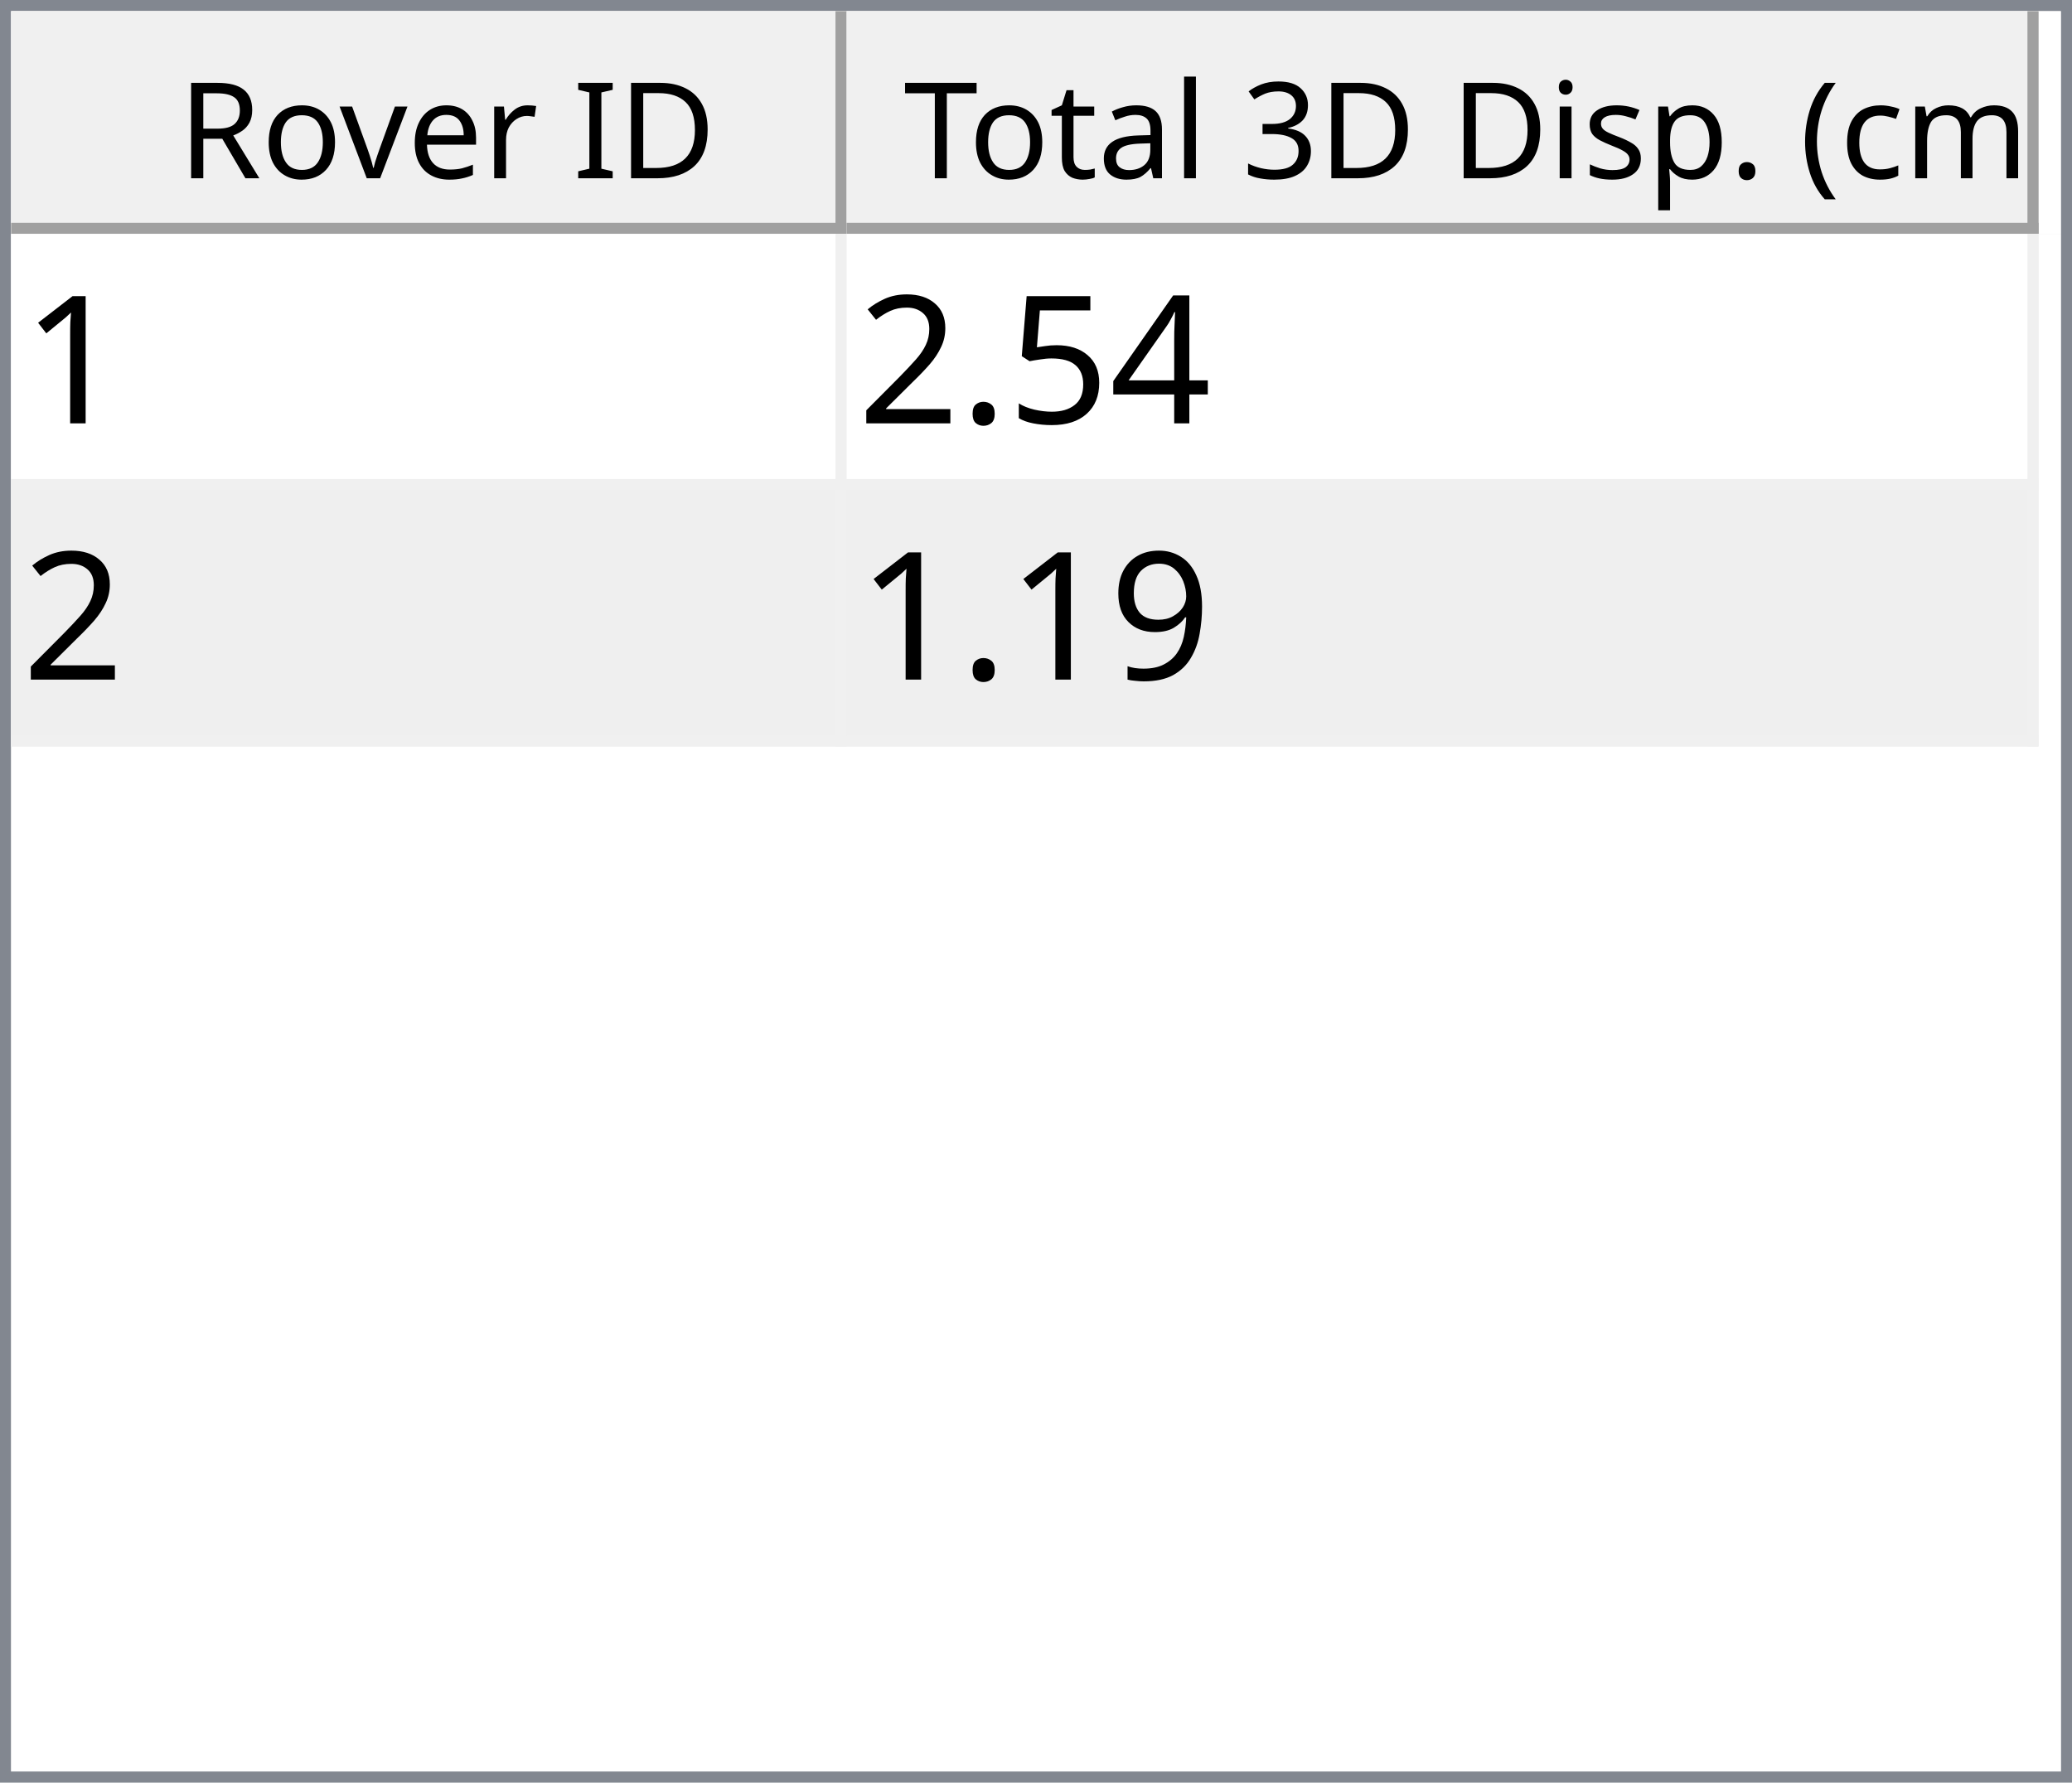
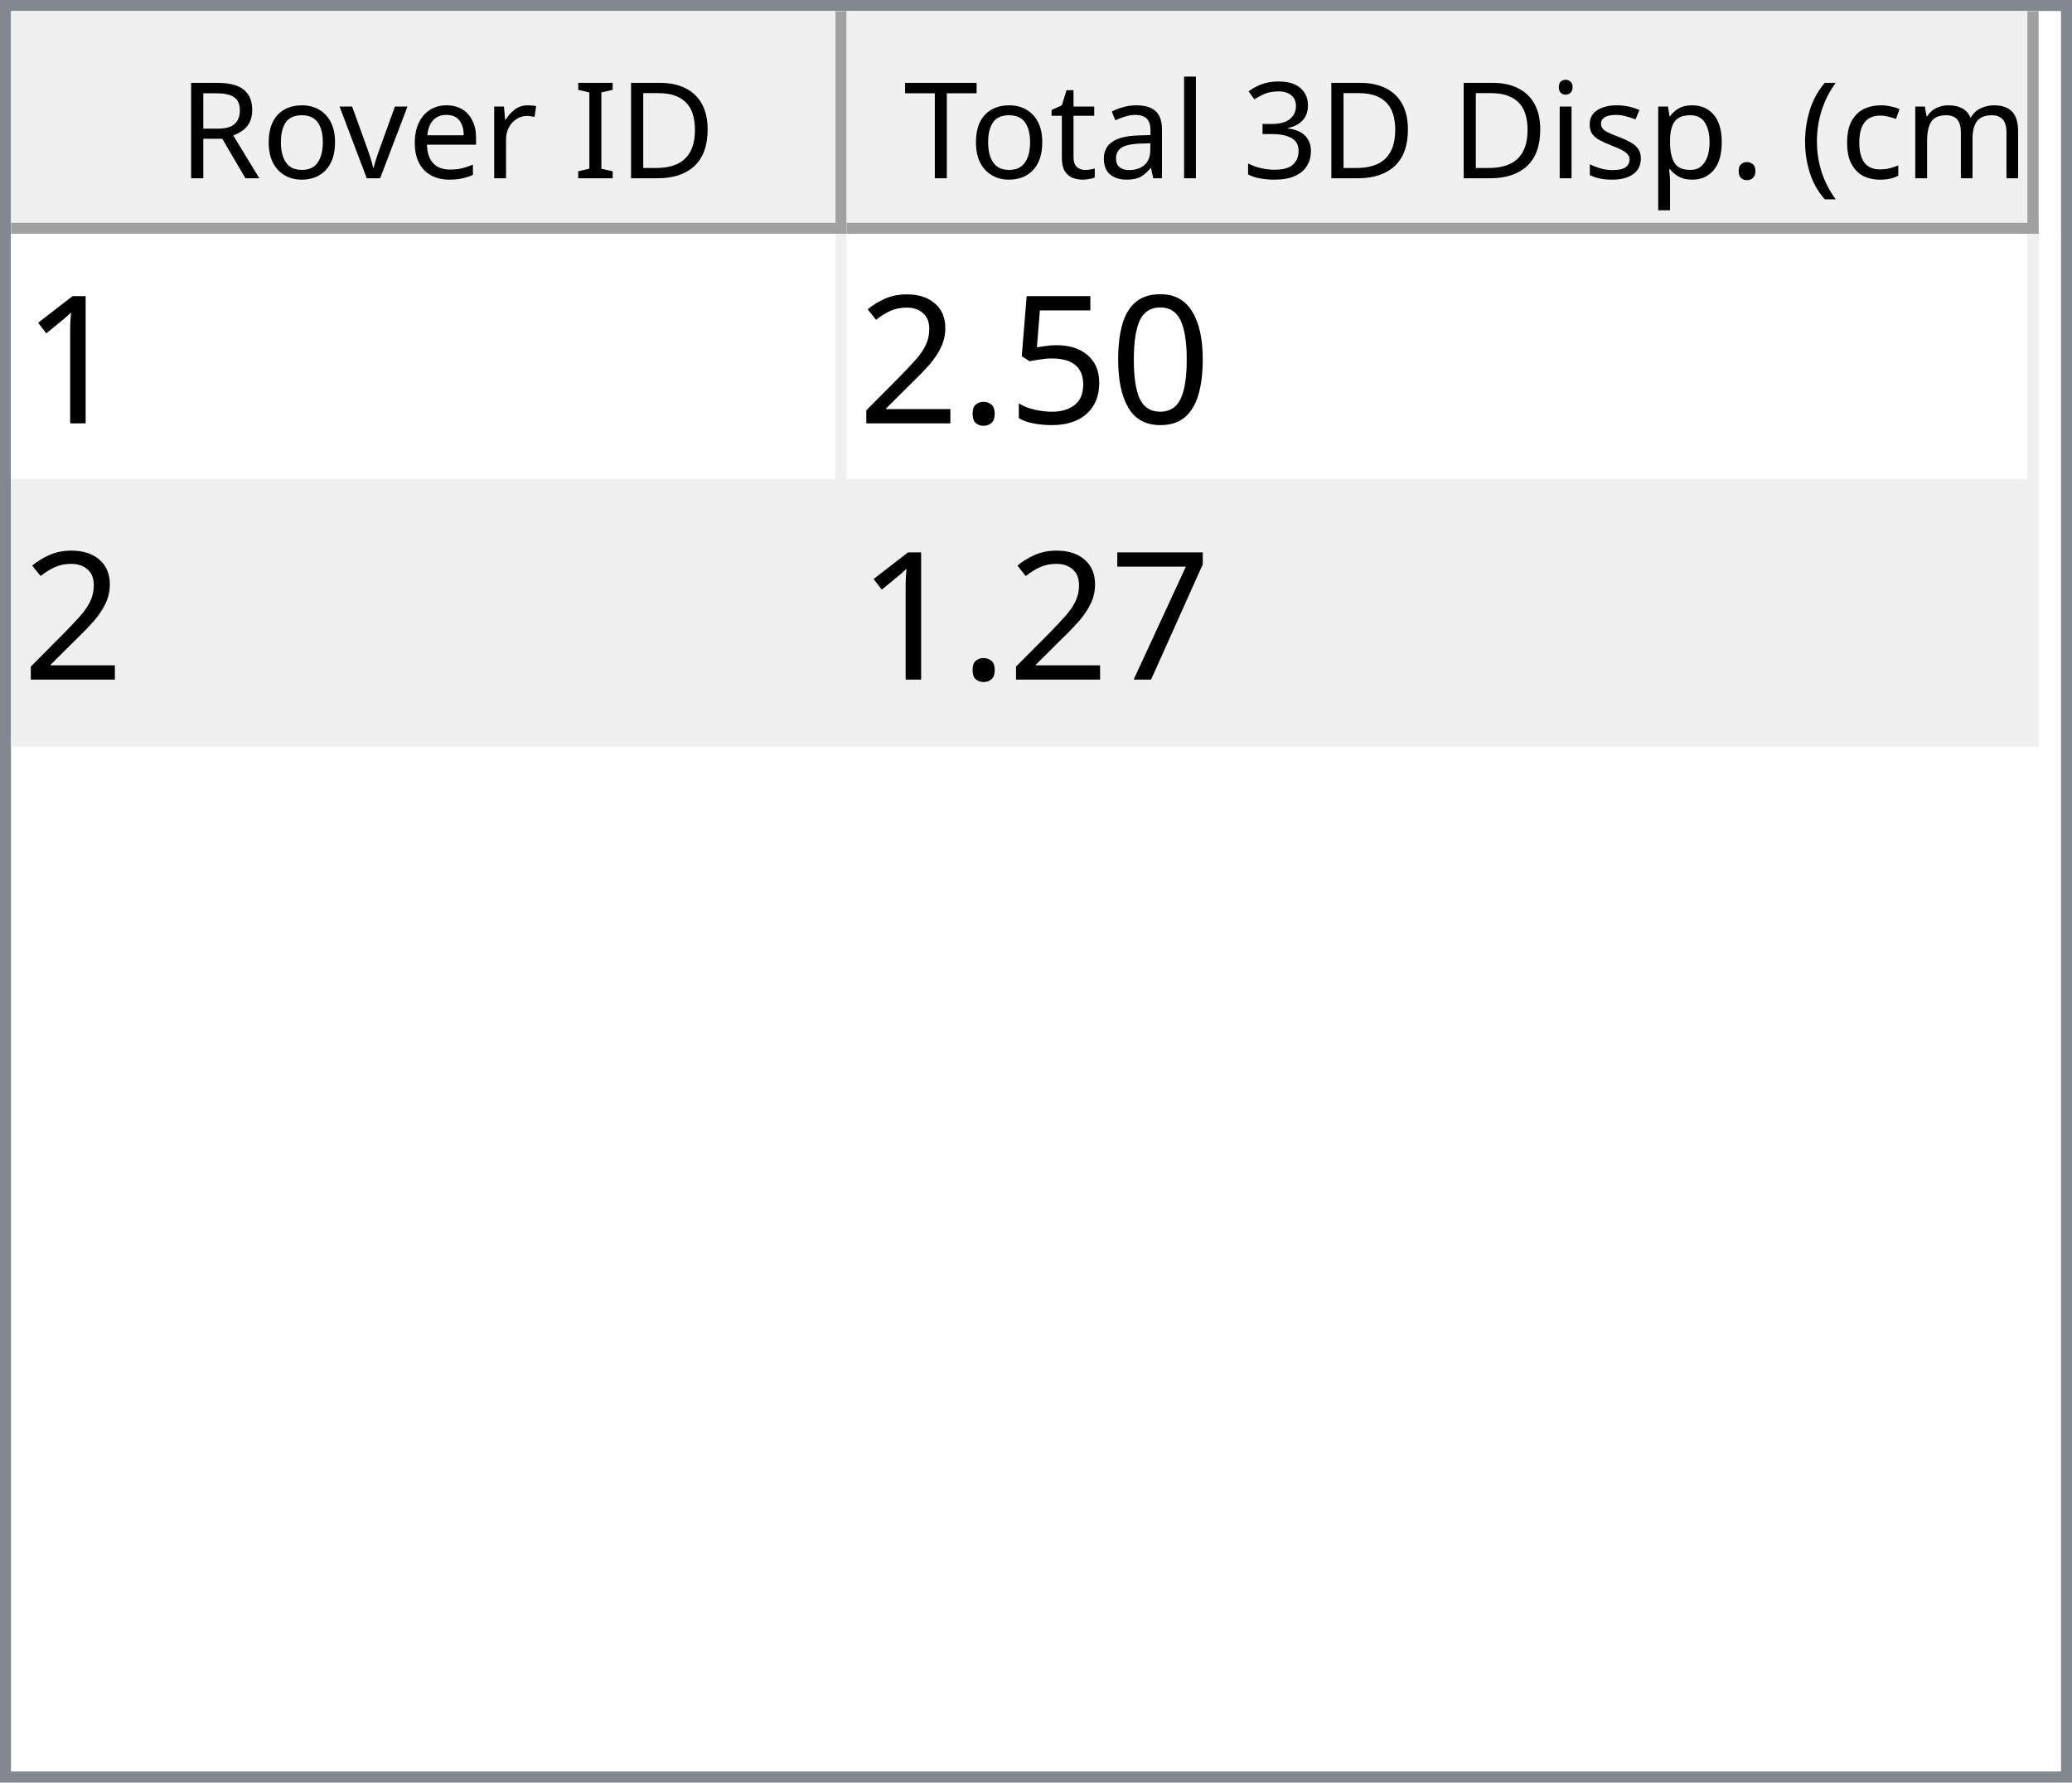
<svg xmlns="http://www.w3.org/2000/svg" style="fill-opacity:1; color-rendering:auto; color-interpolation:auto; text-rendering:auto; stroke:black; stroke-linecap:square; stroke-miterlimit:10; shape-rendering:auto; stroke-opacity:1; fill:black; stroke-dasharray:none; font-weight:normal; stroke-width:1; font-family:'Dialog'; font-style:normal; stroke-linejoin:miter; font-size:12px; stroke-dashoffset:0; image-rendering:auto;" width="186" height="160">
  <defs id="genericDefs" />
  <g>
    <defs id="defs1">
      <clipPath clipPathUnits="userSpaceOnUse" id="clipPath1">
        <path d="M0 0 L186 0 L186 160 L0 160 L0 0 Z" />
      </clipPath>
      <clipPath clipPathUnits="userSpaceOnUse" id="clipPath2">
        <path d="M0 0 L0 160 L186 160 L186 0 Z" />
      </clipPath>
      <clipPath clipPathUnits="userSpaceOnUse" id="clipPath3">
        <path d="M0 0 L0 20 L184 20 L184 0 Z" />
      </clipPath>
      <clipPath clipPathUnits="userSpaceOnUse" id="clipPath4">
        <path d="M0 0 L0 20 L75 20 L75 0 Z" />
      </clipPath>
      <clipPath clipPathUnits="userSpaceOnUse" id="clipPath5">
        <path d="M1 1 L1 19 L74 19 L74 1 Z" />
      </clipPath>
      <clipPath clipPathUnits="userSpaceOnUse" id="clipPath6">
        <path d="M0 0 L0 18 L73 18 L73 0 Z" />
      </clipPath>
      <clipPath clipPathUnits="userSpaceOnUse" id="clipPath7">
        <path d="M-0.5 -0.5 L-0.5 19.5 L74.5 19.5 L74.5 -0.5 Z" />
      </clipPath>
      <clipPath clipPathUnits="userSpaceOnUse" id="clipPath8">
        <path d="M0 0 L0 20 L107 20 L107 0 Z" />
      </clipPath>
      <clipPath clipPathUnits="userSpaceOnUse" id="clipPath9">
        <path d="M1 1 L1 19 L106 19 L106 1 Z" />
      </clipPath>
      <clipPath clipPathUnits="userSpaceOnUse" id="clipPath10">
        <path d="M0 0 L0 18 L105 18 L105 0 Z" />
      </clipPath>
      <clipPath clipPathUnits="userSpaceOnUse" id="clipPath11">
        <path d="M-0.5 -0.5 L-0.5 19.5 L106.5 19.5 L106.5 -0.5 Z" />
      </clipPath>
      <clipPath clipPathUnits="userSpaceOnUse" id="clipPath12">
        <path d="M0 0 L0 138 L184 138 L184 0 Z" />
      </clipPath>
      <clipPath clipPathUnits="userSpaceOnUse" id="clipPath13">
        <path d="M0 0 L0 46 L182 46 L182 0 Z" />
      </clipPath>
      <clipPath clipPathUnits="userSpaceOnUse" id="clipPath14">
        <path d="M-0.5 -0.5 L-0.5 45.5 L181.5 45.5 L181.5 -0.5 Z" />
      </clipPath>
      <clipPath clipPathUnits="userSpaceOnUse" id="clipPath15">
        <path d="M0 0 L0 22 L74 22 L74 0 Z" />
      </clipPath>
      <clipPath clipPathUnits="userSpaceOnUse" id="clipPath16">
        <path d="M0 0 L0 22 L106 22 L106 0 Z" />
      </clipPath>
      <font horiz-adv-x="64.551" id="font1">
        <font-face ascent="107.91" descent="25.098" units-per-em="100" style="font-style:normal; font-family:Segoe UI; font-weight:normal;" />
        <missing-glyph horiz-adv-x="64.551" d="M8.109 0 L8.109 68.266 L56.453 68.266 L56.453 0 L8.109 0 ZM15.328 7.234 L49.219 7.234 L49.219 61.031 L15.328 61.031 L15.328 7.234 Z" />
        <glyph unicode="D" horiz-adv-x="70.117" d="M9.188 0 L9.188 70.016 L28.516 70.016 Q65.531 70.016 65.531 35.891 Q65.531 19.672 55.25 9.836 Q44.969 0 27.734 0 L9.188 0 ZM17.391 62.594 L17.391 7.422 L27.828 7.422 Q41.609 7.422 49.273 14.797 Q56.938 22.172 56.938 35.688 Q56.938 62.594 28.328 62.594 L17.391 62.594 Z" />
        <glyph unicode="I" horiz-adv-x="26.611" d="M17.391 0 L9.188 0 L9.188 70.016 L17.391 70.016 L17.391 0 Z" />
        <glyph unicode=" " horiz-adv-x="27.393" d="" />
        <glyph unicode="r" horiz-adv-x="34.766" d="M34.188 41.891 Q32.078 43.5 28.125 43.5 Q23 43.5 19.555 38.672 Q16.109 33.844 16.109 25.484 L16.109 0 L8.109 0 L8.109 50 L16.109 50 L16.109 39.703 L16.312 39.703 Q18.016 44.969 21.531 47.922 Q25.047 50.875 29.391 50.875 Q32.516 50.875 34.188 50.203 L34.188 41.891 Z" />
        <glyph unicode="e" horiz-adv-x="52.295" d="M48.297 23 L12.984 23 Q13.188 14.656 17.484 10.109 Q21.781 5.562 29.297 5.562 Q37.75 5.562 44.828 11.141 L44.828 3.609 Q38.234 -1.172 27.391 -1.172 Q16.797 -1.172 10.742 5.641 Q4.688 12.453 4.688 24.812 Q4.688 36.469 11.305 43.82 Q17.922 51.172 27.734 51.172 Q37.547 51.172 42.922 44.828 Q48.297 38.484 48.297 27.203 L48.297 23 ZM40.094 29.781 Q40.047 36.719 36.75 40.578 Q33.453 44.438 27.594 44.438 Q21.922 44.438 17.969 40.383 Q14.016 36.328 13.094 29.781 L40.094 29.781 Z" />
        <glyph unicode="v" horiz-adv-x="47.9" d="M47.406 50 L27.484 0 L19.625 0 L0.688 50 L9.469 50 L22.172 13.672 Q23.578 9.672 23.922 6.688 L24.125 6.688 Q24.609 10.453 25.688 13.484 L38.969 50 L47.406 50 Z" />
        <glyph unicode="o" horiz-adv-x="58.594" d="M29 -1.172 Q17.922 -1.172 11.305 5.836 Q4.688 12.844 4.688 24.422 Q4.688 37.016 11.57 44.094 Q18.453 51.172 30.172 51.172 Q41.359 51.172 47.633 44.289 Q53.906 37.406 53.906 25.203 Q53.906 13.234 47.141 6.031 Q40.375 -1.172 29 -1.172 ZM29.594 44.438 Q21.875 44.438 17.383 39.188 Q12.891 33.938 12.891 24.703 Q12.891 15.828 17.43 10.695 Q21.969 5.562 29.594 5.562 Q37.359 5.562 41.531 10.594 Q45.703 15.625 45.703 24.906 Q45.703 34.281 41.531 39.359 Q37.359 44.438 29.594 44.438 Z" />
        <glyph unicode="R" horiz-adv-x="59.814" d="M59.375 0 L49.609 0 L37.891 19.625 Q36.281 22.359 34.766 24.289 Q33.25 26.219 31.664 27.438 Q30.078 28.656 28.25 29.219 Q26.422 29.781 24.125 29.781 L17.391 29.781 L17.391 0 L9.188 0 L9.188 70.016 L30.078 70.016 Q34.672 70.016 38.555 68.867 Q42.438 67.719 45.289 65.375 Q48.141 63.031 49.758 59.547 Q51.375 56.062 51.375 51.375 Q51.375 47.703 50.273 44.656 Q49.172 41.609 47.148 39.211 Q45.125 36.812 42.266 35.133 Q39.406 33.453 35.844 32.516 L35.844 32.328 Q37.594 31.547 38.891 30.547 Q40.188 29.547 41.359 28.18 Q42.531 26.812 43.68 25.078 Q44.828 23.344 46.234 21.047 L59.375 0 ZM17.391 62.594 L17.391 37.203 L28.516 37.203 Q31.594 37.203 34.203 38.133 Q36.812 39.062 38.719 40.797 Q40.625 42.531 41.703 45.047 Q42.781 47.562 42.781 50.688 Q42.781 56.297 39.141 59.445 Q35.5 62.594 28.609 62.594 L17.391 62.594 Z" />
        <glyph unicode=")" horiz-adv-x="30.176" d="M8.297 -15.922 L1.172 -15.922 Q16.406 2.344 16.406 26.812 Q16.406 51.469 1.078 70.016 L8.297 70.016 Q23.531 52.156 23.531 26.703 Q23.531 1.375 8.297 -15.922 Z" />
        <glyph unicode="m" horiz-adv-x="86.133" d="M79.109 0 L71.094 0 L71.094 28.719 Q71.094 37.016 68.531 40.727 Q65.969 44.438 59.906 44.438 Q54.781 44.438 51.195 39.75 Q47.609 35.062 47.609 28.516 L47.609 0 L39.594 0 L39.594 29.688 Q39.594 44.438 28.219 44.438 Q22.953 44.438 19.531 40.016 Q16.109 35.594 16.109 28.516 L16.109 0 L8.109 0 L8.109 50 L16.109 50 L16.109 42.094 L16.312 42.094 Q21.625 51.172 31.844 51.172 Q36.969 51.172 40.773 48.312 Q44.578 45.453 46 40.828 Q51.562 51.172 62.594 51.172 Q79.109 51.172 79.109 30.812 L79.109 0 Z" />
        <glyph unicode="c" horiz-adv-x="46.191" d="M42.188 2.297 Q36.422 -1.172 28.516 -1.172 Q17.828 -1.172 11.258 5.789 Q4.688 12.75 4.688 23.828 Q4.688 36.188 11.766 43.68 Q18.844 51.172 30.672 51.172 Q37.25 51.172 42.281 48.734 L42.281 40.531 Q36.719 44.438 30.375 44.438 Q22.703 44.438 17.797 38.945 Q12.891 33.453 12.891 24.516 Q12.891 15.719 17.508 10.641 Q22.125 5.562 29.891 5.562 Q36.422 5.562 42.188 9.906 L42.188 2.297 Z" />
        <glyph unicode="(" horiz-adv-x="30.176" d="M29.109 -15.922 L21.969 -15.922 Q6.844 1.375 6.844 26.703 Q6.844 52.156 21.969 70.016 L29.203 70.016 Q13.875 51.469 13.875 26.812 Q13.875 2.344 29.109 -15.922 Z" />
        <glyph unicode="." horiz-adv-x="21.68" d="M10.891 -1.078 Q8.641 -1.078 7.055 0.539 Q5.469 2.156 5.469 4.391 Q5.469 6.641 7.055 8.273 Q8.641 9.906 10.891 9.906 Q13.188 9.906 14.797 8.273 Q16.406 6.641 16.406 4.391 Q16.406 2.156 14.797 0.539 Q13.188 -1.078 10.891 -1.078 Z" />
        <glyph unicode="p" horiz-adv-x="58.789" d="M16.312 7.234 L16.109 7.234 L16.109 -23 L8.109 -23 L8.109 50 L16.109 50 L16.109 41.219 L16.312 41.219 Q22.219 51.172 33.594 51.172 Q43.266 51.172 48.688 44.461 Q54.109 37.75 54.109 26.469 Q54.109 13.922 48 6.375 Q41.891 -1.172 31.297 -1.172 Q21.578 -1.172 16.312 7.234 ZM16.109 27.391 L16.109 20.406 Q16.109 14.203 20.141 9.883 Q24.172 5.562 30.375 5.562 Q37.641 5.562 41.773 11.133 Q45.906 16.703 45.906 26.609 Q45.906 34.969 42.047 39.703 Q38.188 44.438 31.594 44.438 Q24.609 44.438 20.359 39.578 Q16.109 34.719 16.109 27.391 Z" />
        <glyph unicode="s" horiz-adv-x="42.432" d="M5.078 1.812 L5.078 10.406 Q11.625 5.562 19.484 5.562 Q30.031 5.562 30.031 12.594 Q30.031 14.594 29.125 15.992 Q28.219 17.391 26.68 18.461 Q25.141 19.531 23.07 20.383 Q21 21.234 18.609 22.172 Q15.281 23.484 12.766 24.828 Q10.25 26.172 8.57 27.859 Q6.891 29.547 6.031 31.695 Q5.172 33.844 5.172 36.719 Q5.172 40.234 6.789 42.945 Q8.406 45.656 11.086 47.484 Q13.766 49.312 17.211 50.242 Q20.656 51.172 24.312 51.172 Q30.812 51.172 35.938 48.922 L35.938 40.828 Q30.422 44.438 23.25 44.438 Q21 44.438 19.195 43.922 Q17.391 43.406 16.094 42.477 Q14.797 41.547 14.086 40.258 Q13.375 38.969 13.375 37.406 Q13.375 35.453 14.086 34.133 Q14.797 32.812 16.164 31.789 Q17.531 30.766 19.484 29.938 Q21.438 29.109 23.922 28.125 Q27.25 26.859 29.883 25.516 Q32.516 24.172 34.375 22.484 Q36.234 20.797 37.234 18.602 Q38.234 16.406 38.234 13.375 Q38.234 9.672 36.602 6.938 Q34.969 4.203 32.234 2.398 Q29.5 0.594 25.93 -0.289 Q22.359 -1.172 18.453 -1.172 Q10.75 -1.172 5.078 1.812 Z" />
        <glyph unicode="i" horiz-adv-x="24.219" d="M12.203 62.703 Q10.062 62.703 8.547 64.164 Q7.031 65.625 7.031 67.875 Q7.031 70.125 8.547 71.609 Q10.062 73.094 12.203 73.094 Q14.406 73.094 15.945 71.609 Q17.484 70.125 17.484 67.875 Q17.484 65.719 15.945 64.211 Q14.406 62.703 12.203 62.703 ZM16.109 0 L8.109 0 L8.109 50 L16.109 50 L16.109 0 Z" />
        <glyph unicode="3" horiz-adv-x="53.906" d="M46.531 19.828 Q46.531 15.094 44.75 11.211 Q42.969 7.328 39.719 4.57 Q36.469 1.812 31.93 0.297 Q27.391 -1.219 21.922 -1.219 Q11.922 -1.219 6 2.594 L6 11.188 Q13.094 5.609 22.219 5.609 Q25.875 5.609 28.828 6.539 Q31.781 7.469 33.906 9.227 Q36.031 10.984 37.18 13.477 Q38.328 15.969 38.328 19.094 Q38.328 32.812 18.797 32.812 L12.984 32.812 L12.984 39.594 L18.5 39.594 Q35.797 39.594 35.797 52.484 Q35.797 64.406 22.609 64.406 Q15.188 64.406 8.688 59.422 L8.688 67.188 Q15.375 71.188 24.609 71.188 Q29 71.188 32.57 69.969 Q36.141 68.75 38.68 66.555 Q41.219 64.359 42.609 61.281 Q44 58.203 44 54.5 Q44 40.672 30.031 36.719 L30.031 36.531 Q33.594 36.141 36.625 34.797 Q39.656 33.453 41.852 31.305 Q44.047 29.156 45.289 26.25 Q46.531 23.344 46.531 19.828 Z" />
        <glyph unicode="l" horiz-adv-x="24.219" d="M16.109 0 L8.109 0 L8.109 74.031 L16.109 74.031 L16.109 0 Z" />
        <glyph unicode="a" horiz-adv-x="50.879" d="M43.891 0 L35.891 0 L35.891 7.812 L35.688 7.812 Q30.469 -1.172 20.312 -1.172 Q12.844 -1.172 8.617 2.781 Q4.391 6.734 4.391 13.281 Q4.391 27.297 20.906 29.594 L35.891 31.688 Q35.891 44.438 25.594 44.438 Q16.547 44.438 9.281 38.281 L9.281 46.484 Q16.656 51.172 26.266 51.172 Q43.891 51.172 43.891 32.516 L43.891 0 ZM35.891 25.297 L23.828 23.641 Q18.266 22.859 15.43 20.875 Q12.594 18.891 12.594 13.875 Q12.594 10.203 15.211 7.883 Q17.828 5.562 22.172 5.562 Q28.125 5.562 32.008 9.742 Q35.891 13.922 35.891 20.312 L35.891 25.297 Z" />
        <glyph unicode="t" horiz-adv-x="33.887" d="M31.297 0.484 Q28.469 -1.078 23.828 -1.078 Q10.688 -1.078 10.688 13.578 L10.688 43.172 L2.094 43.172 L2.094 50 L10.688 50 L10.688 62.203 L18.703 64.797 L18.703 50 L31.297 50 L31.297 43.172 L18.703 43.172 L18.703 14.984 Q18.703 9.969 20.414 7.82 Q22.125 5.672 26.078 5.672 Q29.109 5.672 31.297 7.328 L31.297 0.484 Z" />
        <glyph unicode="T" horiz-adv-x="52.393" d="M50.594 62.594 L30.375 62.594 L30.375 0 L22.172 0 L22.172 62.594 L2 62.594 L2 70.016 L50.594 70.016 L50.594 62.594 Z" />
      </font>
      <font horiz-adv-x="75.0" id="font2">
        <font-face ascent="100.537" descent="21.973" units-per-em="100" style="font-style:normal; font-family:sans-serif; font-weight:normal;" />
        <missing-glyph horiz-adv-x="75.0" d="M12.5 0 L12.5 62.5 L62.5 62.5 L62.5 0 L12.5 0 ZM14.062 1.562 L60.938 1.562 L60.938 60.938 L14.062 60.938 L14.062 1.562 Z" />
        <glyph unicode="1" horiz-adv-x="55.615" d="M37.25 0 L28.469 0 L28.469 56 Q25.297 52.984 20.141 49.953 Q14.984 46.922 10.891 45.406 L10.891 53.906 Q18.266 57.375 23.781 62.305 Q29.297 67.234 31.594 71.875 L37.25 71.875 L37.25 0 Z" />
-         <glyph unicode="4" horiz-adv-x="55.615" d="M32.328 0 L32.328 17.141 L1.266 17.141 L1.266 25.203 L33.938 71.578 L41.109 71.578 L41.109 25.203 L50.781 25.203 L50.781 17.141 L41.109 17.141 L41.109 0 L32.328 0 ZM32.328 25.203 L32.328 57.469 L9.906 25.203 L32.328 25.203 Z" />
+         <glyph unicode="0" horiz-adv-x="55.615" d="M4.156 35.297 Q4.156 48 6.766 55.742 Q9.375 63.484 14.523 67.68 Q19.672 71.875 27.484 71.875 Q33.25 71.875 37.594 69.555 Q41.938 67.234 44.773 62.867 Q47.609 58.5 49.219 52.227 Q50.828 45.953 50.828 35.297 Q50.828 22.703 48.242 14.969 Q45.656 7.234 40.508 3.008 Q35.359 -1.219 27.484 -1.219 Q17.141 -1.219 11.234 6.203 Q4.156 15.141 4.156 35.297 ZM13.188 35.297 Q13.188 17.672 17.312 11.836 Q21.438 6 27.484 6 Q33.547 6 37.672 11.859 Q41.797 17.719 41.797 35.297 Q41.797 52.984 37.672 58.789 Q33.547 64.594 27.391 64.594 Q21.344 64.594 17.719 59.469 Q13.188 52.938 13.188 35.297 Z" />
        <glyph unicode="5" horiz-adv-x="55.615" d="M4.156 18.75 L13.375 19.531 Q14.406 12.797 18.141 9.398 Q21.875 6 27.156 6 Q33.5 6 37.891 10.789 Q42.281 15.578 42.281 23.484 Q42.281 31 38.062 35.352 Q33.844 39.703 27 39.703 Q22.75 39.703 19.336 37.773 Q15.922 35.844 13.969 32.766 L5.719 33.844 L12.641 70.609 L48.25 70.609 L48.25 62.203 L19.672 62.203 L15.828 42.969 Q22.266 47.469 29.344 47.469 Q38.719 47.469 45.164 40.969 Q51.609 34.469 51.609 24.266 Q51.609 14.547 45.953 7.469 Q39.062 -1.219 27.156 -1.219 Q17.391 -1.219 11.211 4.25 Q5.031 9.719 4.156 18.75 Z" />
        <glyph unicode="." horiz-adv-x="27.783" d="M9.078 0 L9.078 10.016 L19.094 10.016 L19.094 0 L9.078 0 Z" />
        <glyph unicode="2" horiz-adv-x="55.615" d="M50.344 8.453 L50.344 0 L3.031 0 Q2.938 3.172 4.047 6.109 Q5.859 10.938 9.836 15.625 Q13.812 20.312 21.344 26.469 Q33.016 36.031 37.117 41.625 Q41.219 47.219 41.219 52.203 Q41.219 57.422 37.477 61.008 Q33.734 64.594 27.734 64.594 Q21.391 64.594 17.578 60.789 Q13.766 56.984 13.719 50.25 L4.688 51.172 Q5.609 61.281 11.664 66.578 Q17.719 71.875 27.938 71.875 Q38.234 71.875 44.242 66.164 Q50.25 60.453 50.25 52 Q50.25 47.703 48.492 43.555 Q46.734 39.406 42.656 34.812 Q38.578 30.219 29.109 22.219 Q21.188 15.578 18.945 13.211 Q16.703 10.844 15.234 8.453 L50.344 8.453 Z" />
-         <glyph unicode="9" horiz-adv-x="55.615" d="M5.469 16.547 L13.922 17.328 Q14.984 11.375 18.016 8.688 Q21.047 6 25.781 6 Q29.828 6 32.883 7.859 Q35.938 9.719 37.891 12.82 Q39.844 15.922 41.164 21.195 Q42.484 26.469 42.484 31.938 Q42.484 32.516 42.438 33.688 Q39.797 29.5 35.234 26.883 Q30.672 24.266 25.344 24.266 Q16.453 24.266 10.305 30.711 Q4.156 37.156 4.156 47.703 Q4.156 58.594 10.578 65.234 Q17 71.875 26.656 71.875 Q33.641 71.875 39.43 68.117 Q45.219 64.359 48.219 57.398 Q51.219 50.438 51.219 37.25 Q51.219 23.531 48.242 15.406 Q45.266 7.281 39.383 3.031 Q33.5 -1.219 25.594 -1.219 Q17.188 -1.219 11.867 3.445 Q6.547 8.109 5.469 16.547 ZM41.453 48.141 Q41.453 55.719 37.43 60.156 Q33.406 64.594 27.734 64.594 Q21.875 64.594 17.531 59.812 Q13.188 55.031 13.188 47.406 Q13.188 40.578 17.312 36.305 Q21.438 32.031 27.484 32.031 Q33.594 32.031 37.523 36.305 Q41.453 40.578 41.453 48.141 Z" />
+         <glyph unicode="7" horiz-adv-x="55.615" d="M4.734 62.203 L4.734 70.656 L51.078 70.656 L51.078 63.812 Q44.234 56.547 37.523 44.484 Q30.812 32.422 27.156 19.672 Q24.516 10.688 23.781 0 L14.75 0 Q14.891 8.453 18.062 20.414 Q21.234 32.375 27.172 43.484 Q33.109 54.594 39.797 62.203 L4.734 62.203 Z" />
      </font>
    </defs>
    <g style="fill:white; stroke:white;">
      <rect x="0" y="0" width="186" style="clip-path:url(#clipPath1); stroke:none;" height="160" />
    </g>
    <g style="fill:white; text-rendering:optimizeSpeed; color-rendering:optimizeSpeed; image-rendering:optimizeSpeed; shape-rendering:crispEdges; stroke:white; color-interpolation:sRGB;">
      <rect x="0" width="186" height="160" y="0" style="stroke:none;" />
      <path style="stroke:none;" d="M0 160 L186 160 L186 0 L0 0 Z" />
    </g>
    <g style="fill:rgb(240,240,240); font-family:'Segoe UI'; stroke:rgb(240,240,240);">
      <rect x="0" y="0" width="186" style="clip-path:url(#clipPath2); stroke:none;" height="160" />
    </g>
    <g style="fill:rgb(130,135,144); font-family:'Segoe UI'; stroke:rgb(130,135,144);">
      <path d="M0 0 L186 0 L186 160 L0 160 L0 0 ZM1 1 L185 1 L185 159 L1 159 L1 1 Z" style="fill-rule:evenodd; clip-path:url(#clipPath2); stroke:none;" />
    </g>
    <g style="fill:white; font-family:'Segoe UI'; stroke:white;" transform="translate(1,1)">
      <rect x="0" y="0" width="184" style="clip-path:url(#clipPath3); stroke:none;" height="20" />
    </g>
    <g style="fill:rgb(240,240,240); font-family:'Segoe UI'; stroke:rgb(240,240,240);" transform="translate(1,1)">
      <rect x="0" y="0" width="75" style="clip-path:url(#clipPath4); stroke:none;" height="20" />
    </g>
    <g style="font-family:'Segoe UI';" transform="translate(2,2)">
      <text x="14" xml:space="preserve" y="14" style="clip-path:url(#clipPath6); stroke:none;">Rover ID</text>
    </g>
    <g style="fill:rgb(160,160,160); font-family:'Segoe UI'; stroke:rgb(160,160,160); stroke-linejoin:bevel;" transform="translate(1.5,1.5)">
      <line x1="74" x2="74" y1="0" style="fill:none; clip-path:url(#clipPath7);" y2="19" />
    </g>
    <g style="fill:rgb(160,160,160); font-family:'Segoe UI'; stroke:rgb(160,160,160); stroke-linejoin:bevel;" transform="matrix(1,0,0,1,1,1) translate(0.5,0.5)">
      <line x1="0" x2="74" y1="19" style="fill:none; clip-path:url(#clipPath7);" y2="19" />
    </g>
    <g style="fill:rgb(240,240,240); font-family:'Segoe UI'; stroke:rgb(240,240,240);" transform="translate(76,1)">
      <rect x="0" y="0" width="107" style="clip-path:url(#clipPath8); stroke:none;" height="20" />
    </g>
    <g style="font-family:'Segoe UI';" transform="translate(77,2)">
      <text x="1" xml:space="preserve" y="14" style="clip-path:url(#clipPath10); stroke:none;"> Total 3D Disp. (cm)</text>
    </g>
    <g style="fill:rgb(160,160,160); font-family:'Segoe UI'; stroke:rgb(160,160,160); stroke-linejoin:bevel;" transform="translate(76.5,1.5)">
      <line x1="106" x2="106" y1="0" style="fill:none; clip-path:url(#clipPath11);" y2="19" />
    </g>
    <g style="fill:rgb(160,160,160); font-family:'Segoe UI'; stroke:rgb(160,160,160); stroke-linejoin:bevel;" transform="matrix(1,0,0,1,76,1) translate(0.5,0.5)">
      <line x1="0" x2="106" y1="19" style="fill:none; clip-path:url(#clipPath11);" y2="19" />
    </g>
    <g style="fill:white; font-family:'Segoe UI'; stroke:white;" transform="translate(1,21)">
      <rect x="0" y="0" width="184" style="clip-path:url(#clipPath12); stroke:none;" height="138" />
    </g>
    <g style="fill:rgb(240,240,240); font-size:16px; font-family:sans-serif; stroke:rgb(240,240,240);" transform="translate(1,21)">
      <rect x="0" y="0" width="182" style="clip-path:url(#clipPath13); stroke:none;" height="46" />
      <line transform="translate(0.5,0.5)" x1="0" x2="181" y1="22" style="clip-path:url(#clipPath14); fill:none; stroke-linejoin:bevel;" y2="22" />
    </g>
    <g transform="matrix(1,0,0,1,1,21) translate(0.5,0.5)" style="fill:rgb(240,240,240); font-size:16px; font-family:sans-serif; stroke:rgb(240,240,240); stroke-linejoin:bevel;">
      <line x1="0" x2="181" y1="45" style="fill:none; clip-path:url(#clipPath14);" y2="45" />
    </g>
    <g transform="matrix(1,0,0,1,1,21) translate(0.5,0.5)" style="fill:rgb(240,240,240); font-size:16px; font-family:sans-serif; stroke:rgb(240,240,240); stroke-linejoin:bevel;">
      <line x1="74" x2="74" y1="0" style="fill:none; clip-path:url(#clipPath14);" y2="45" />
    </g>
    <g transform="matrix(1,0,0,1,1,21) translate(0.5,0.5)" style="fill:rgb(240,240,240); font-size:16px; font-family:sans-serif; stroke:rgb(240,240,240); stroke-linejoin:bevel;">
      <line x1="181" x2="181" y1="0" style="fill:none; clip-path:url(#clipPath14);" y2="45" />
    </g>
    <g style="fill:white; font-size:16px; font-family:sans-serif; stroke:white;" transform="matrix(1,0,0,1,1,21)">
      <rect x="0" y="0" width="74" style="clip-path:url(#clipPath15); stroke:none;" height="22" />
      <text x="1" y="17" style="fill:black; clip-path:url(#clipPath15); stroke:none;" xml:space="preserve">1</text>
    </g>
    <g style="fill:white; font-size:16px; font-family:sans-serif; stroke:white;" transform="matrix(1,0,0,1,1,21) translate(75,0)">
      <rect x="0" y="0" width="106" style="clip-path:url(#clipPath16); stroke:none;" height="22" />
-       <text x="1" y="17" style="fill:black; clip-path:url(#clipPath16); stroke:none;" xml:space="preserve">2.54</text>
+       <text x="1" y="17" style="fill:black; clip-path:url(#clipPath16); stroke:none;" xml:space="preserve">2.50</text>
    </g>
    <g style="fill:rgb(239,239,239); font-size:16px; font-family:sans-serif; stroke:rgb(239,239,239);" transform="matrix(1,0,0,1,1,21) translate(0,23)">
      <rect x="0" y="0" width="74" style="clip-path:url(#clipPath15); stroke:none;" height="22" />
      <text x="1" y="17" style="fill:black; clip-path:url(#clipPath15); stroke:none;" xml:space="preserve">2</text>
    </g>
    <g style="fill:rgb(239,239,239); font-size:16px; font-family:sans-serif; stroke:rgb(239,239,239);" transform="matrix(1,0,0,1,1,21) translate(75,23)">
      <rect x="0" y="0" width="106" style="clip-path:url(#clipPath16); stroke:none;" height="22" />
-       <text x="1" y="17" style="fill:black; clip-path:url(#clipPath16); stroke:none;" xml:space="preserve">1.19</text>
+       <text x="1" y="17" style="fill:black; clip-path:url(#clipPath16); stroke:none;" xml:space="preserve">1.27</text>
    </g>
  </g>
</svg>
